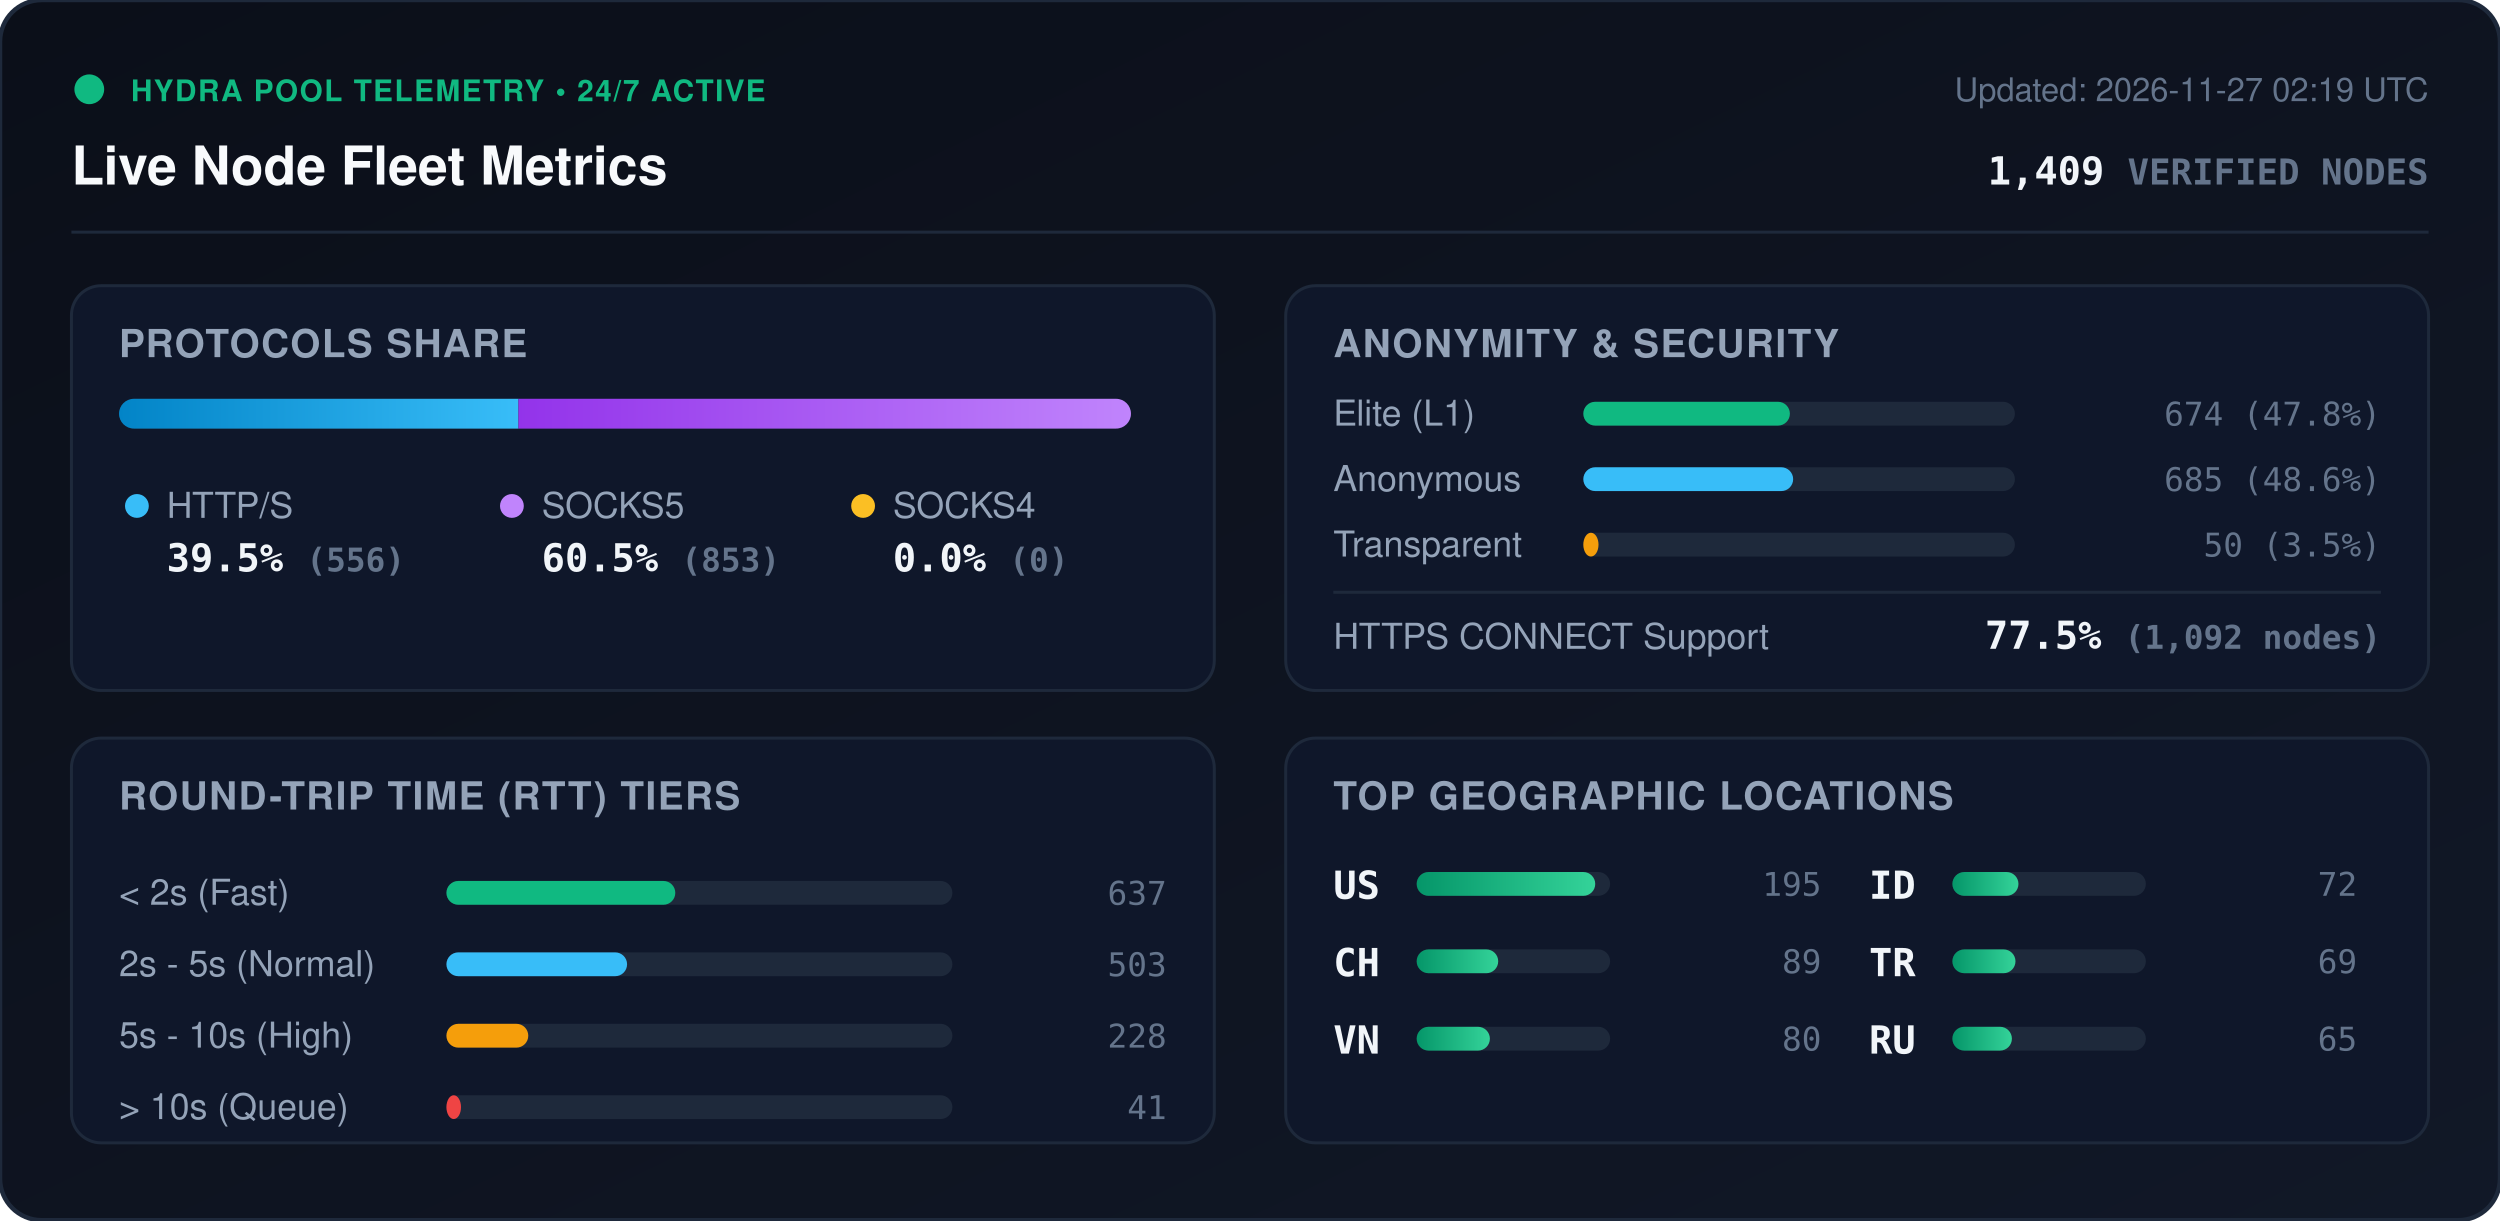
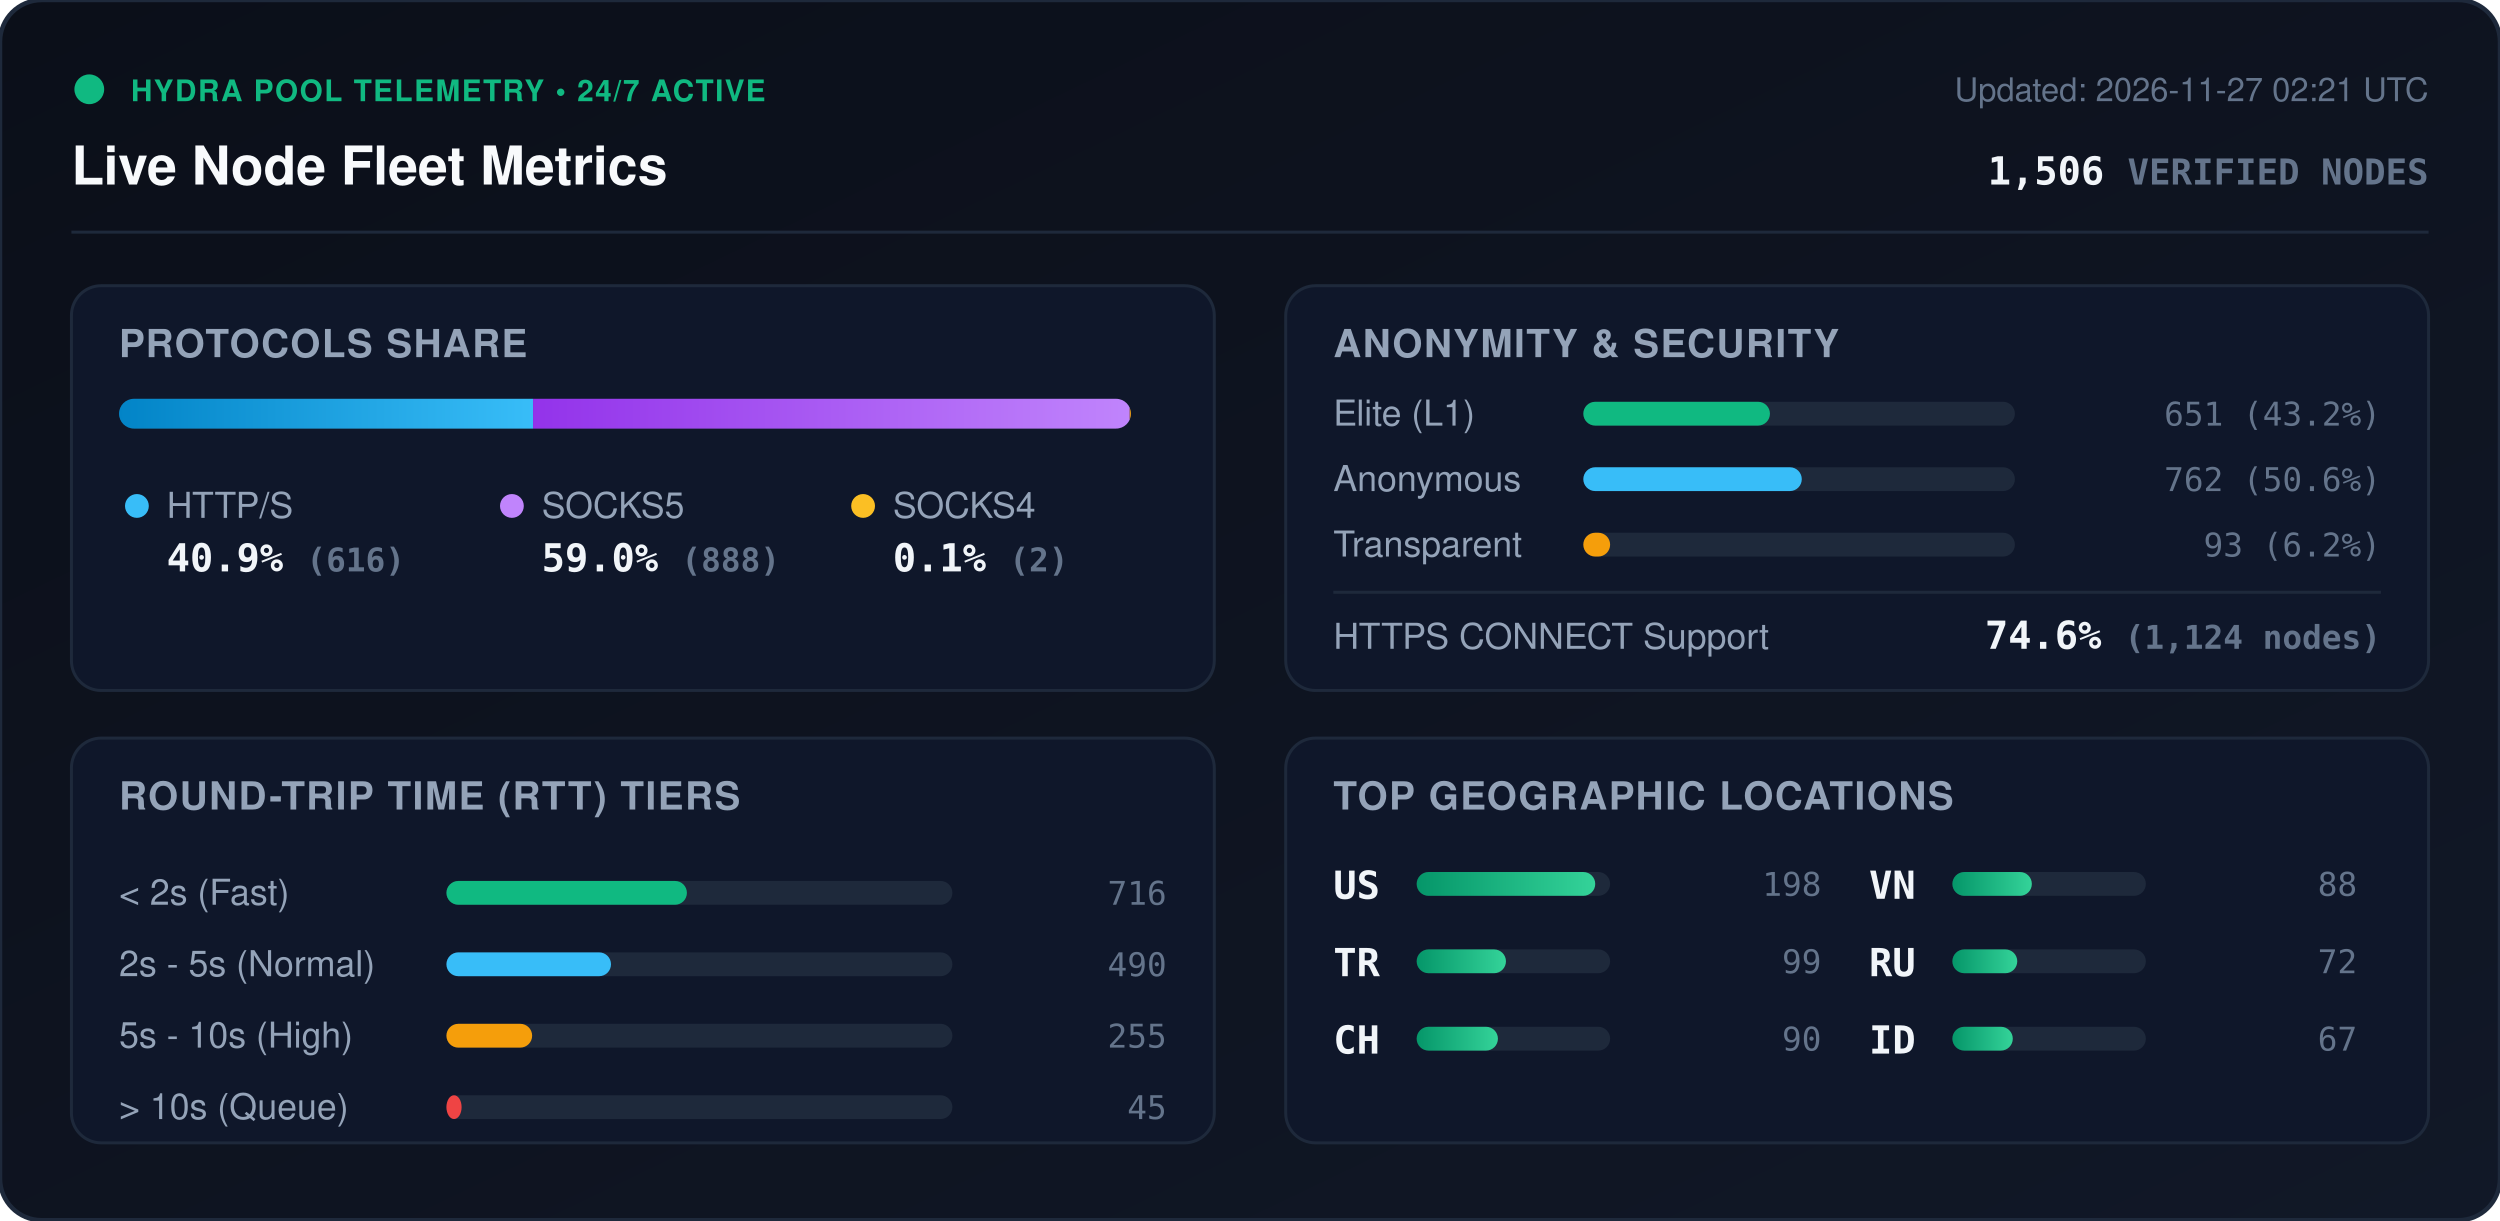
<svg xmlns="http://www.w3.org/2000/svg" viewBox="0 0 840 410" width="840" height="410" style="max-width: 100%; height: auto;">
  <defs>
    <linearGradient id="bg" x1="0%" y1="0%" x2="100%" y2="100%">
      <stop offset="0%" stop-color="#0b0f19" />
      <stop offset="100%" stop-color="#111827" />
    </linearGradient>
    <linearGradient id="bar-http" x1="0%" y1="0%" x2="100%" y2="0%">
      <stop offset="0%" stop-color="#0284c7" />
      <stop offset="100%" stop-color="#38bdf8" />
    </linearGradient>
    <linearGradient id="bar-socks5" x1="0%" y1="0%" x2="100%" y2="0%">
      <stop offset="0%" stop-color="#9333ea" />
      <stop offset="100%" stop-color="#c084fc" />
    </linearGradient>
    <linearGradient id="bar-socks4" x1="0%" y1="0%" x2="100%" y2="0%">
      <stop offset="0%" stop-color="#d97706" />
      <stop offset="100%" stop-color="#fbbf24" />
    </linearGradient>
    <linearGradient id="bar-green" x1="0%" y1="0%" x2="100%" y2="0%">
      <stop offset="0%" stop-color="#059669" />
      <stop offset="100%" stop-color="#34d399" />
    </linearGradient>
    <clipPath id="prog-track-clip">
      <rect width="340.0" height="10" rx="5" />
    </clipPath>
    <style>
      .title { font: 700 18px -apple-system, BlinkMacSystemFont, 'Segoe UI', Helvetica, Arial, sans-serif; fill: #f8fafc; }
      .sub { font: 500 11px -apple-system, BlinkMacSystemFont, 'Segoe UI', Helvetica, Arial, sans-serif; fill: #64748b; }
      .section-hdr { font: 600 13px -apple-system, BlinkMacSystemFont, 'Segoe UI', Helvetica, Arial, sans-serif; fill: #94a3b8; letter-spacing: 0.5px; }
      .metric-val { font: 700 13px -apple-system, BlinkMacSystemFont, 'Segoe UI', Helvetica, Arial, sans-serif; fill: #f1f5f9; }
      .metric-lbl { font: 500 12px -apple-system, BlinkMacSystemFont, 'Segoe UI', Helvetica, Arial, sans-serif; fill: #94a3b8; }
      .badge-txt { font: 700 10px -apple-system, BlinkMacSystemFont, 'Segoe UI', Helvetica, Arial, sans-serif; fill: #10b981; letter-spacing: 0.5px; }
      .mono { font-family: ui-monospace, SFMono-Regular, Menlo, Monaco, Consolas, monospace; }
      .pulse { animation: beacon 2s infinite ease-in-out; }
      @keyframes beacon { 0%, 100% { opacity: 1; } 50% { opacity: 0.35; } }
    </style>
  </defs>
  <rect width="840" height="410" rx="14" fill="url(#bg)" stroke="#1e293b" stroke-width="1.5" />
  <g transform="translate(24, 24)">
    <circle cx="6" cy="6" r="5" fill="#10b981" class="pulse" />
    <text x="20" y="10" class="badge-txt">HYDRA POOL TELEMETRY • 24/7 ACTIVE</text>
    <text x="0" y="38" class="title">Live Node Fleet Metrics</text>
-     <text x="792" y="10" text-anchor="end" class="sub">Updated: 2026-11-27 02:19 UTC</text>
-     <text x="792" y="38" text-anchor="end" class="metric-val mono" fill="#38bdf8">1,409 <tspan font-size="12" fill="#64748b">VERIFIED NODES</tspan>
+     <text x="792" y="10" text-anchor="end" class="sub">Updated: 2026-11-27 02:21 UTC</text>
+     <text x="792" y="38" text-anchor="end" class="metric-val mono" fill="#38bdf8">1,506 <tspan font-size="12" fill="#64748b">VERIFIED NODES</tspan>
    </text>
  </g>
  <line x1="24" y1="78" x2="816" y2="78" stroke="#1e293b" stroke-width="1" />
  <g transform="translate(24, 96)">
    <rect width="384" height="136" rx="10" fill="#0f172a" stroke="#1e293b" />
    <text x="16" y="24" class="section-hdr">PROTOCOLS SHARE</text>
    <g transform="translate(16, 38)">
      <rect width="340.0" height="10" rx="5" fill="#1e293b" />
      <g clip-path="url(#prog-track-clip)">
-         <rect x="0" width="134.2" height="10" fill="url(#bar-http)" />
-         <rect x="134.2" width="205.8" height="10" fill="url(#bar-socks5)" />
-         <rect x="340.0" width="0.0" height="10" fill="url(#bar-socks4)" />
+         <rect x="0" width="139.1" height="10" fill="url(#bar-http)" />
+         <rect x="139.1" width="200.5" height="10" fill="url(#bar-socks5)" />
+         <rect x="339.6" width="0.5" height="10" fill="url(#bar-socks4)" />
      </g>
    </g>
    <g transform="translate(16, 68)">
      <circle cx="6" cy="6" r="4" fill="#38bdf8" />
      <text x="16" y="10" class="metric-lbl">HTTP/S</text>
-       <text x="16" y="28" class="metric-val mono">39.5% <tspan font-size="11" fill="#64748b">(556)</tspan>
+       <text x="16" y="28" class="metric-val mono">40.9% <tspan font-size="11" fill="#64748b">(616)</tspan>
      </text>
      <circle cx="132" cy="6" r="4" fill="#c084fc" />
      <text x="142" y="10" class="metric-lbl">SOCKS5</text>
-       <text x="142" y="28" class="metric-val mono">60.5% <tspan font-size="11" fill="#64748b">(853)</tspan>
+       <text x="142" y="28" class="metric-val mono">59.0% <tspan font-size="11" fill="#64748b">(888)</tspan>
      </text>
      <circle cx="250" cy="6" r="4" fill="#fbbf24" />
      <text x="260" y="10" class="metric-lbl">SOCKS4</text>
-       <text x="260" y="28" class="metric-val mono">0.0% <tspan font-size="11" fill="#64748b">(0)</tspan>
+       <text x="260" y="28" class="metric-val mono">0.1% <tspan font-size="11" fill="#64748b">(2)</tspan>
      </text>
    </g>
  </g>
  <g transform="translate(432, 96)">
    <rect width="384" height="136" rx="10" fill="#0f172a" stroke="#1e293b" />
    <text x="16" y="24" class="section-hdr">ANONYMITY &amp; SECURITY</text>
    <text x="16" y="47" class="metric-lbl">Elite (L1)</text>
    <rect x="100" y="39" width="145.0" height="8" rx="4" fill="#1e293b" />
-     <rect x="100" y="39" width="69.4" height="8" rx="4" fill="#10b981" />
-     <text x="368" y="47" text-anchor="end" class="mono sub" fill="#e2e8f0">674 (47.8%)</text>
+     <rect x="100" y="39" width="62.7" height="8" rx="4" fill="#10b981" />
+     <text x="368" y="47" text-anchor="end" class="mono sub" fill="#e2e8f0">651 (43.2%)</text>
    <text x="16" y="69" class="metric-lbl">Anonymous</text>
    <rect x="100" y="61" width="145.0" height="8" rx="4" fill="#1e293b" />
-     <rect x="100" y="61" width="70.5" height="8" rx="4" fill="#38bdf8" />
-     <text x="368" y="69" text-anchor="end" class="mono sub" fill="#e2e8f0">685 (48.6%)</text>
+     <rect x="100" y="61" width="73.4" height="8" rx="4" fill="#38bdf8" />
+     <text x="368" y="69" text-anchor="end" class="mono sub" fill="#e2e8f0">762 (50.6%)</text>
    <text x="16" y="91" class="metric-lbl">Transparent</text>
    <rect x="100" y="83" width="145.0" height="8" rx="4" fill="#1e293b" />
-     <rect x="100" y="83" width="5.1" height="8" rx="4" fill="#f59e0b" />
-     <text x="368" y="91" text-anchor="end" class="mono sub" fill="#e2e8f0">50 (3.5%)</text>
+     <rect x="100" y="83" width="9.0" height="8" rx="4" fill="#f59e0b" />
+     <text x="368" y="91" text-anchor="end" class="mono sub" fill="#e2e8f0">93 (6.2%)</text>
    <line x1="16" y1="103" x2="368" y2="103" stroke="#1e293b" stroke-width="1" />
    <text x="16" y="122" class="metric-lbl">HTTPS CONNECT Support</text>
-     <text x="368" y="122" text-anchor="end" class="metric-val mono" fill="#34d399">77.5% <tspan font-size="11" fill="#64748b">(1,092 nodes)</tspan>
+     <text x="368" y="122" text-anchor="end" class="metric-val mono" fill="#34d399">74.6% <tspan font-size="11" fill="#64748b">(1,124 nodes)</tspan>
    </text>
  </g>
  <g transform="translate(24, 248)">
    <rect width="384" height="136" rx="10" fill="#0f172a" stroke="#1e293b" />
    <text x="16" y="24" class="section-hdr">ROUND-TRIP TIME (RTT) TIERS</text>
    <g transform="translate(16, 42)">
      <text x="0" y="14" class="metric-lbl">&lt; 2s (Fast)</text>
      <rect x="110" y="6" width="170" height="8" rx="4" fill="#1e293b" />
-       <rect x="110" y="6" width="76.9" height="8" rx="4" fill="#10b981" />
-       <text x="352" y="14" text-anchor="end" class="mono sub">637</text>
+       <rect x="110" y="6" width="80.8" height="8" rx="4" fill="#10b981" />
+       <text x="352" y="14" text-anchor="end" class="mono sub">716</text>
      <text x="0" y="38" class="metric-lbl">2s - 5s (Normal)</text>
      <rect x="110" y="30" width="170" height="8" rx="4" fill="#1e293b" />
-       <rect x="110" y="30" width="60.7" height="8" rx="4" fill="#38bdf8" />
-       <text x="352" y="38" text-anchor="end" class="mono sub">503</text>
+       <rect x="110" y="30" width="55.3" height="8" rx="4" fill="#38bdf8" />
+       <text x="352" y="38" text-anchor="end" class="mono sub">490</text>
      <text x="0" y="62" class="metric-lbl">5s - 10s (High)</text>
      <rect x="110" y="54" width="170" height="8" rx="4" fill="#1e293b" />
-       <rect x="110" y="54" width="27.5" height="8" rx="4" fill="#f59e0b" />
-       <text x="352" y="62" text-anchor="end" class="mono sub">228</text>
+       <rect x="110" y="54" width="28.8" height="8" rx="4" fill="#f59e0b" />
+       <text x="352" y="62" text-anchor="end" class="mono sub">255</text>
      <text x="0" y="86" class="metric-lbl">&gt; 10s (Queue)</text>
      <rect x="110" y="78" width="170" height="8" rx="4" fill="#1e293b" />
-       <rect x="110" y="78" width="4.9" height="8" rx="4" fill="#ef4444" />
-       <text x="352" y="86" text-anchor="end" class="mono sub">41</text>
+       <rect x="110" y="78" width="5.1" height="8" rx="4" fill="#ef4444" />
+       <text x="352" y="86" text-anchor="end" class="mono sub">45</text>
    </g>
  </g>
  <g transform="translate(432, 248)">
    <rect width="384" height="136" rx="10" fill="#0f172a" stroke="#1e293b" />
    <text x="16" y="24" class="section-hdr">TOP GEOGRAPHIC LOCATIONS</text>
    <g transform="translate(16, 42)">
      <g transform="translate(0, 0)">
        <text x="0" y="12" class="mono metric-val" font-size="12">US</text>
        <rect x="28" y="3" width="65" height="8" rx="4" fill="#1e293b" />
        <rect x="28" y="3" width="60.0" height="8" rx="4" fill="url(#bar-green)" />
-         <text x="164" y="11" text-anchor="end" class="mono sub">195</text>
+         <text x="164" y="11" text-anchor="end" class="mono sub">198</text>
      </g>
      <g transform="translate(0, 26)">
+         <text x="0" y="12" class="mono metric-val" font-size="12">TR</text>
+         <rect x="28" y="3" width="65" height="8" rx="4" fill="#1e293b" />
+         <rect x="28" y="3" width="30.0" height="8" rx="4" fill="url(#bar-green)" />
+         <text x="164" y="11" text-anchor="end" class="mono sub">99</text>
+       </g>
+       <g transform="translate(0, 52)">
        <text x="0" y="12" class="mono metric-val" font-size="12">CH</text>
        <rect x="28" y="3" width="65" height="8" rx="4" fill="#1e293b" />
-         <rect x="28" y="3" width="27.4" height="8" rx="4" fill="url(#bar-green)" />
-         <text x="164" y="11" text-anchor="end" class="mono sub">89</text>
+         <rect x="28" y="3" width="27.3" height="8" rx="4" fill="url(#bar-green)" />
+         <text x="164" y="11" text-anchor="end" class="mono sub">90</text>
      </g>
-       <g transform="translate(0, 52)">
+       <g transform="translate(180, 0)">
        <text x="0" y="12" class="mono metric-val" font-size="12">VN</text>
        <rect x="28" y="3" width="65" height="8" rx="4" fill="#1e293b" />
-         <rect x="28" y="3" width="24.6" height="8" rx="4" fill="url(#bar-green)" />
-         <text x="164" y="11" text-anchor="end" class="mono sub">80</text>
+         <rect x="28" y="3" width="26.7" height="8" rx="4" fill="url(#bar-green)" />
+         <text x="164" y="11" text-anchor="end" class="mono sub">88</text>
      </g>
-       <g transform="translate(180, 0)">
+       <g transform="translate(180, 26)">
+         <text x="0" y="12" class="mono metric-val" font-size="12">RU</text>
+         <rect x="28" y="3" width="65" height="8" rx="4" fill="#1e293b" />
+         <rect x="28" y="3" width="21.8" height="8" rx="4" fill="url(#bar-green)" />
+         <text x="164" y="11" text-anchor="end" class="mono sub">72</text>
+       </g>
+       <g transform="translate(180, 52)">
        <text x="0" y="12" class="mono metric-val" font-size="12">ID</text>
        <rect x="28" y="3" width="65" height="8" rx="4" fill="#1e293b" />
-         <rect x="28" y="3" width="22.2" height="8" rx="4" fill="url(#bar-green)" />
-         <text x="164" y="11" text-anchor="end" class="mono sub">72</text>
-       </g>
-       <g transform="translate(180, 26)">
-         <text x="0" y="12" class="mono metric-val" font-size="12">TR</text>
-         <rect x="28" y="3" width="65" height="8" rx="4" fill="#1e293b" />
-         <rect x="28" y="3" width="21.2" height="8" rx="4" fill="url(#bar-green)" />
-         <text x="164" y="11" text-anchor="end" class="mono sub">69</text>
-       </g>
-       <g transform="translate(180, 52)">
-         <text x="0" y="12" class="mono metric-val" font-size="12">RU</text>
-         <rect x="28" y="3" width="65" height="8" rx="4" fill="#1e293b" />
-         <rect x="28" y="3" width="20.0" height="8" rx="4" fill="url(#bar-green)" />
-         <text x="164" y="11" text-anchor="end" class="mono sub">65</text>
+         <rect x="28" y="3" width="20.3" height="8" rx="4" fill="url(#bar-green)" />
+         <text x="164" y="11" text-anchor="end" class="mono sub">67</text>
      </g>
    </g>
  </g>
</svg>
